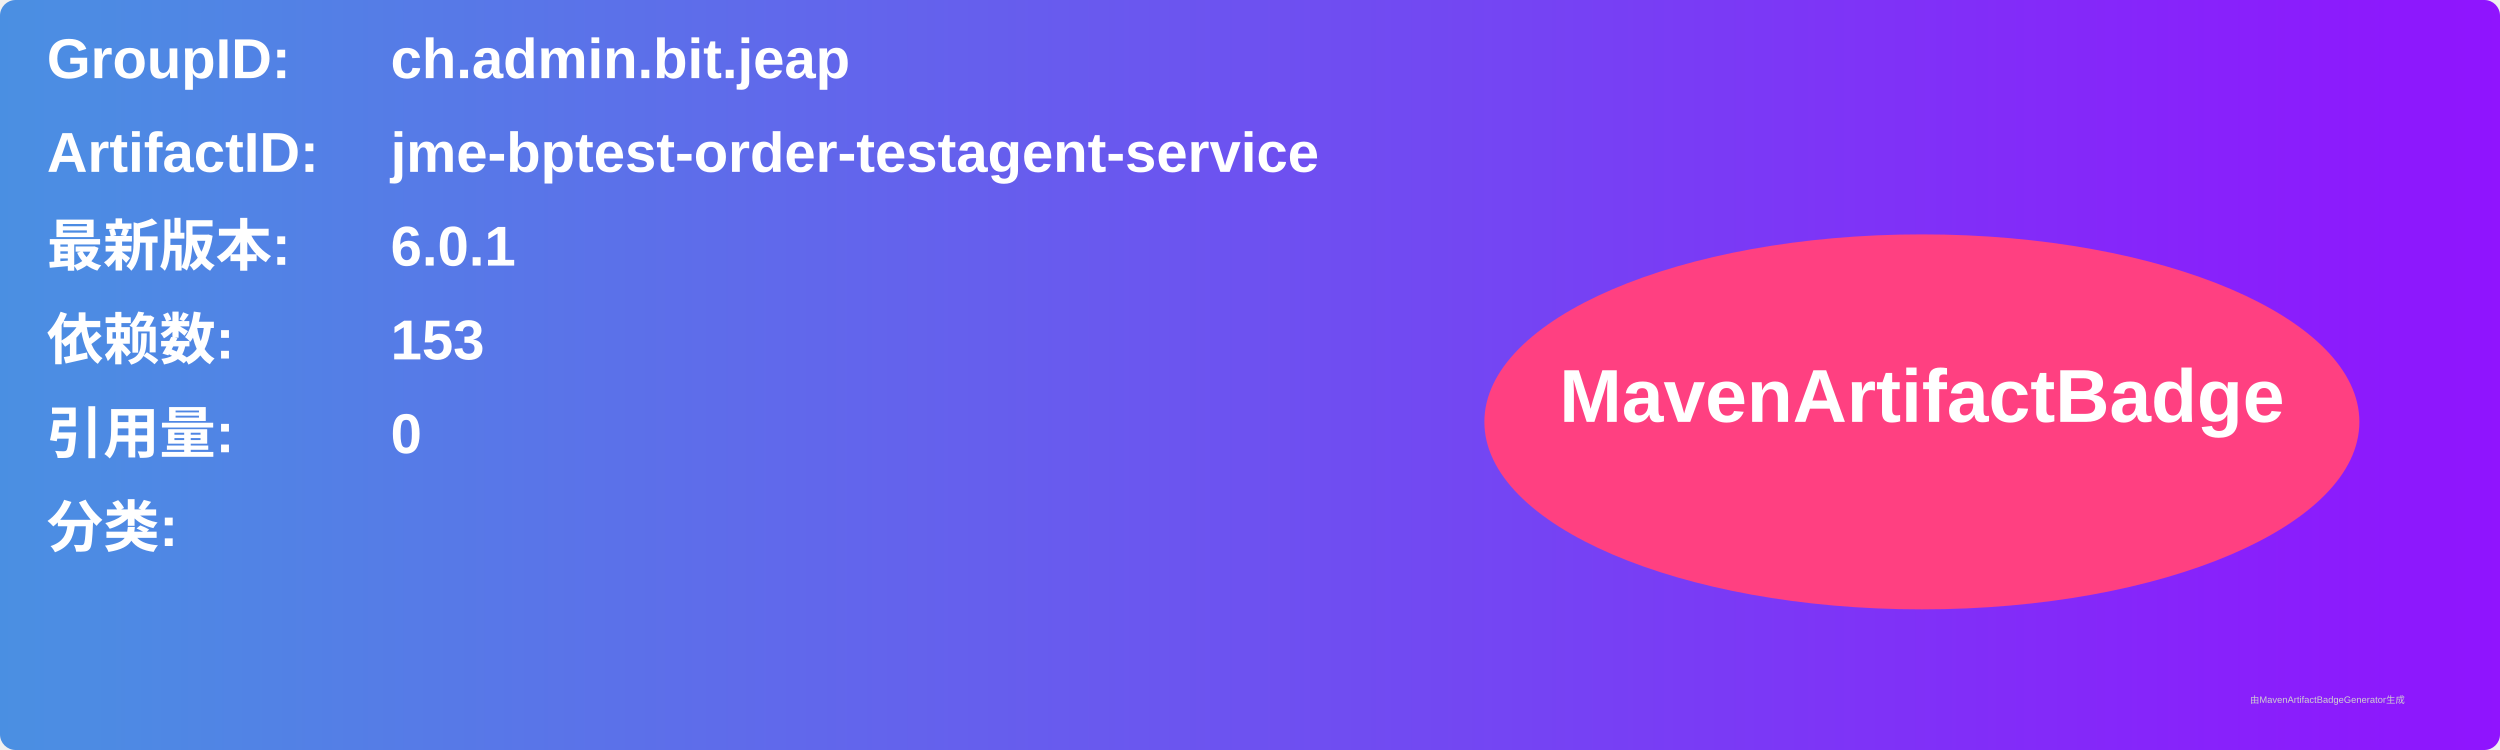
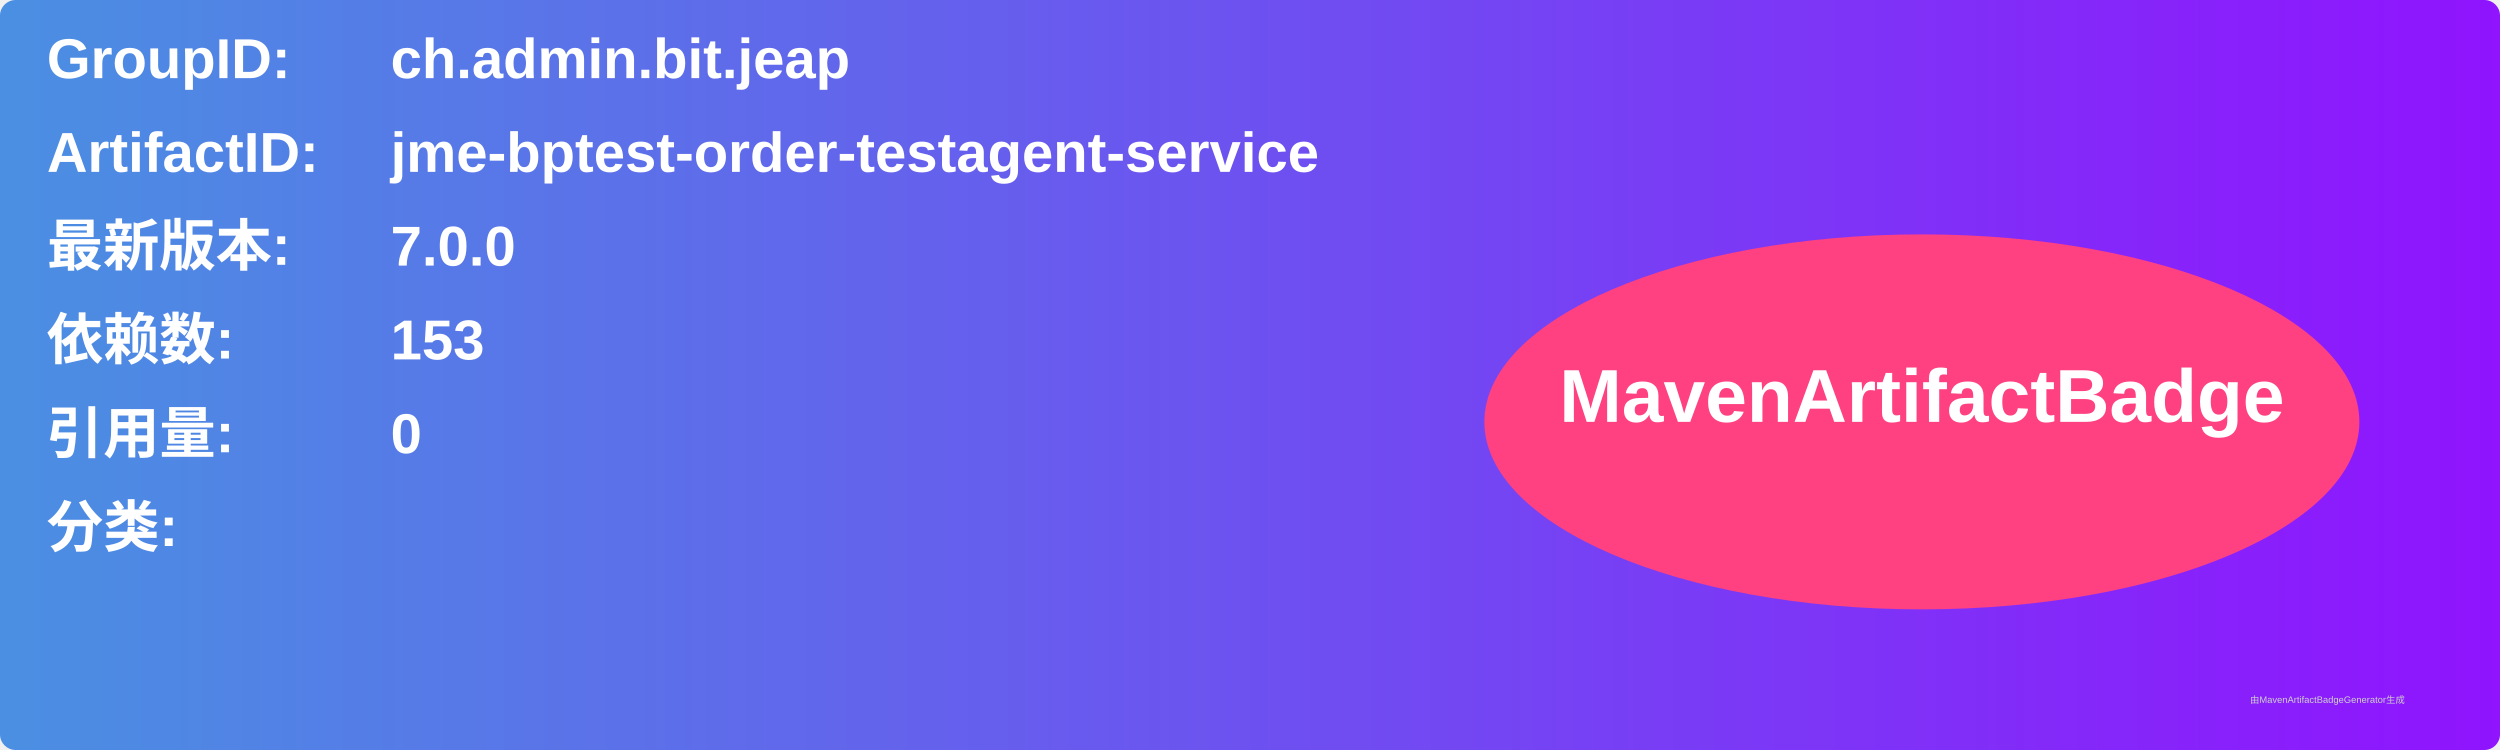
<svg xmlns="http://www.w3.org/2000/svg" width="800" height="240" viewBox="0 0 800 240">
  <linearGradient id="grad" x1="0%" y1="0%" x2="100%" y2="0%">
    <stop offset="0%" stop-color="#4a90e2" />
    <stop offset="100%" stop-color="#9013fe" />
  </linearGradient>
  <rect width="100%" height="100%" rx="5" ry="5" fill="url(#grad)" />
  <g transform="translate(15, 15)">
    <text x="0" y="10" font-family="Arial" font-size="18" fill="white" font-weight="bold" width="260">GroupID:</text>
    <text x="110" y="10" font-family="Arial" font-size="18" fill="white" font-weight="bold" width="460">ch.admin.bit.jeap</text>
    <text x="0" y="40" font-family="Arial" font-size="18" fill="white" font-weight="bold" width="260">ArtifactID:</text>
    <text x="110" y="40" font-family="Arial" font-size="18" fill="white" font-weight="bold" width="460">jme-bptest-order-testagent-service</text>
    <text x="0" y="70" font-family="Arial" font-size="18" fill="white" font-weight="bold">最新版本:</text>
    <text x="110" y="70" font-family="Arial" font-size="18" fill="white" font-weight="bold">
-       <tspan font-weight="bold">6.0.1</tspan>
+       <tspan font-weight="bold">7.0.0</tspan>
    </text>
    <text x="0" y="100" font-family="Arial" font-size="18" fill="white" font-weight="bold">依赖数: </text>
    <text x="110" y="100" font-family="Arial" font-size="18" fill="white">
      <tspan font-weight="bold">153</tspan>
    </text>
    <text x="0" y="130" font-family="Arial" font-size="18" fill="white" font-weight="bold">引用量: </text>
    <text x="110" y="130" font-family="Arial" font-size="18" fill="white">
      <tspan font-weight="bold">0</tspan>
    </text>
    <text x="0" y="160" font-family="Arial" font-size="18" fill="white" font-weight="bold">分类:</text>
    <text x="10" y="190" font-family="Arial" font-size="10" fill="white">
      <tspan font-weight="bold" />
    </text>
    <ellipse cx="600" cy="120" rx="140" ry="60" fill="#ff4081" />
    <text x="600" y="120" text-anchor="middle" font-family="Arial" font-size="24" fill="white" font-weight="bold">MavenArtifactBadge</text>
  </g>
  <text x="720" y="225" font-family="Arial" font-size="3" fill="#d0d0d0">由MavenArtifactBadgeGenerator生成</text>
</svg>
